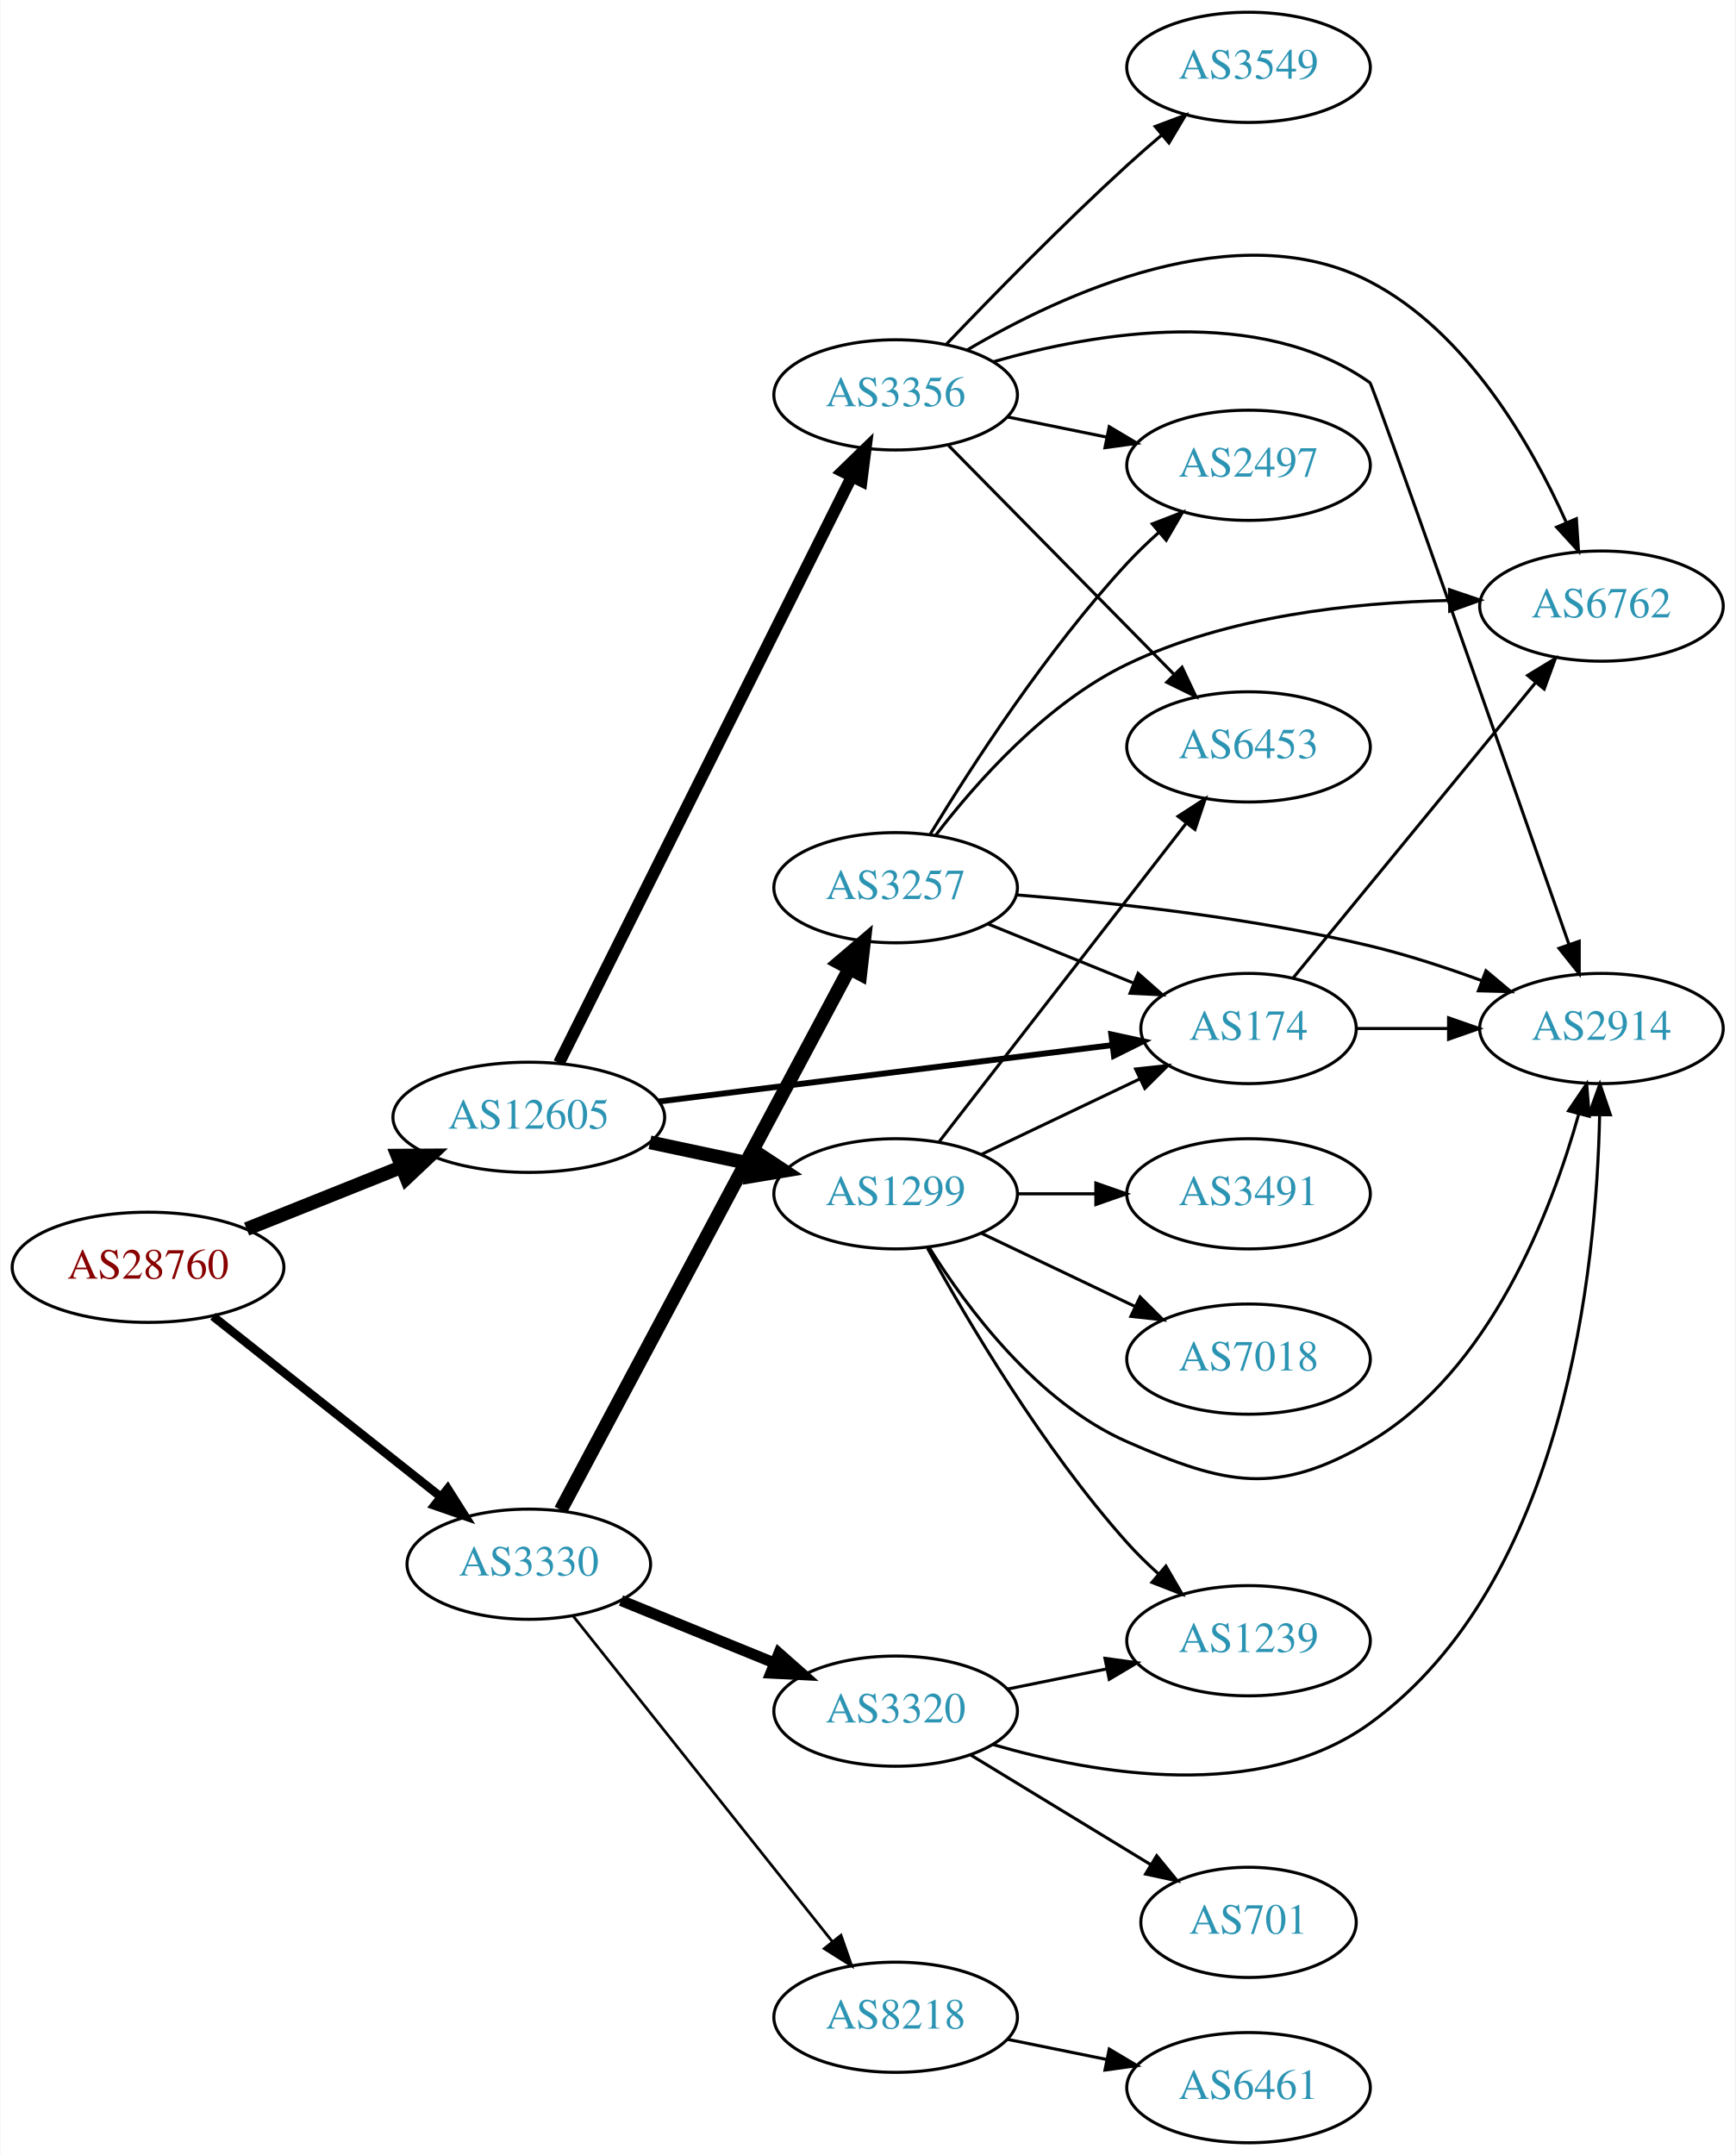
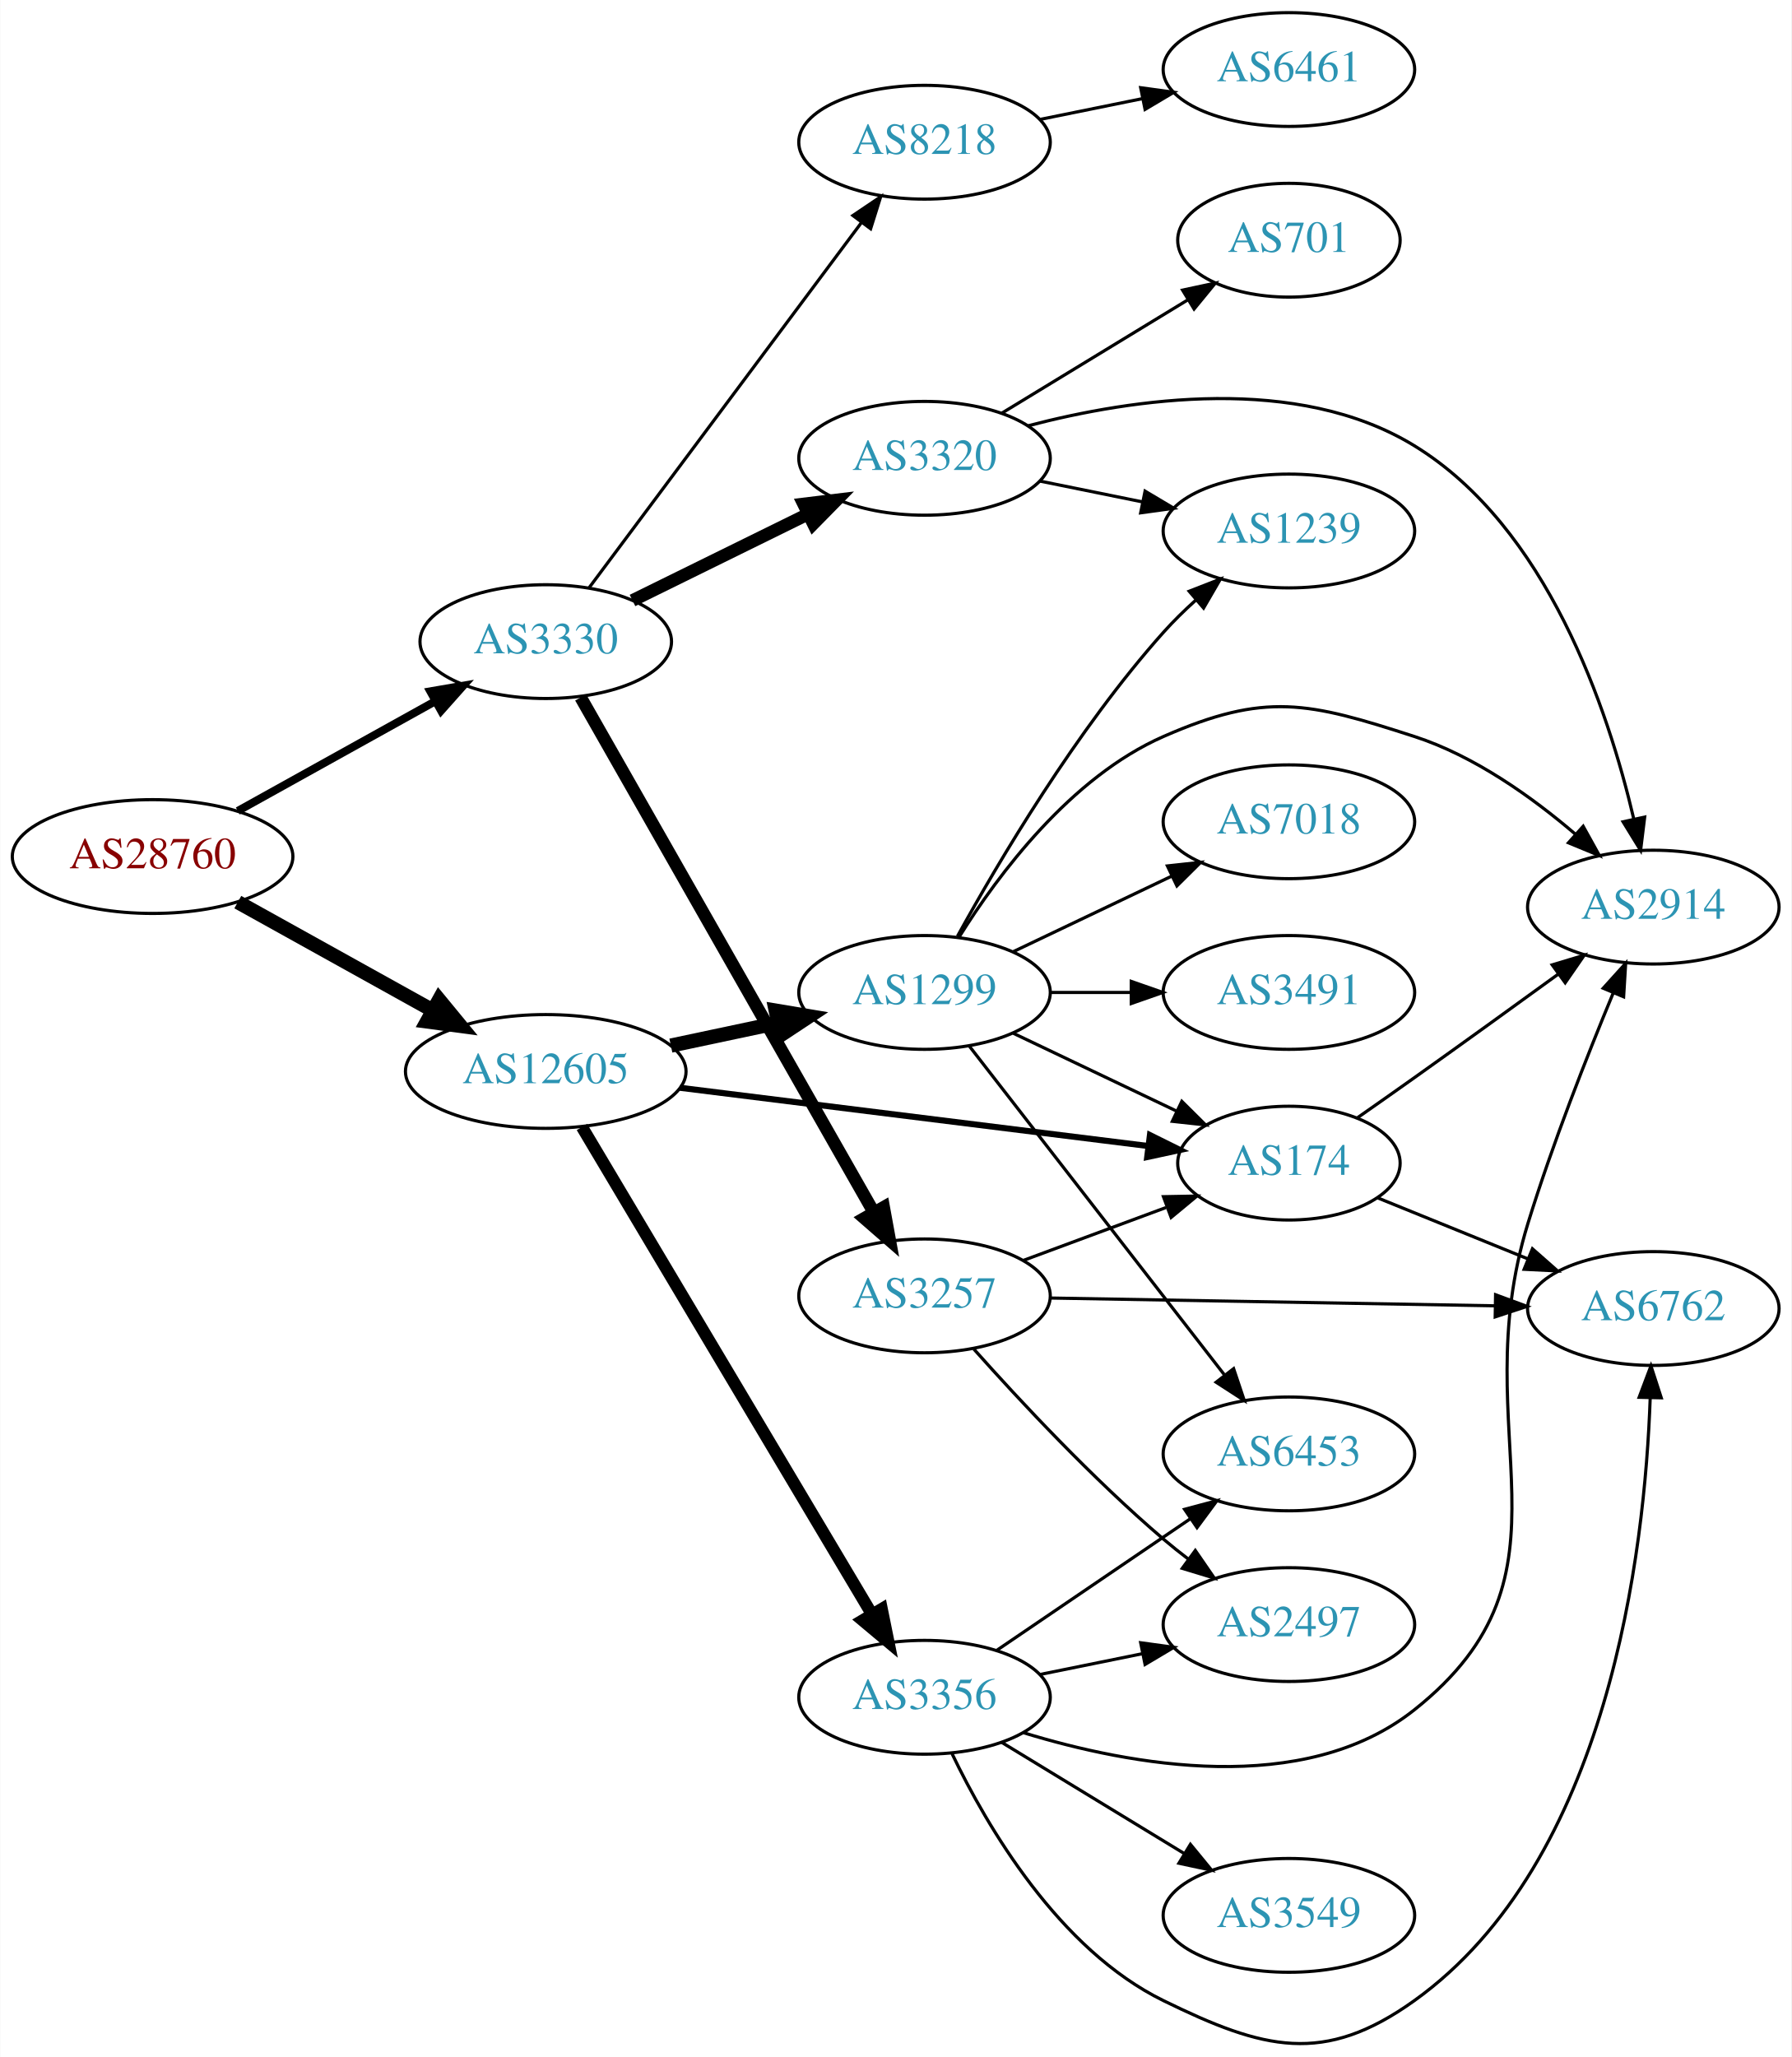
- <svg xmlns="http://www.w3.org/2000/svg" xmlns:xlink="http://www.w3.org/1999/xlink" width="567pt" height="704pt" viewBox="0.00 0.00 566.66 704.00">
-   <g id="graph0" class="graph" transform="scale(1 1) rotate(0) translate(4 700)">
-     <polygon fill="white" stroke="none" points="-4,4 -4,-700 562.663,-700 562.663,4 -4,4" />
+ <svg xmlns="http://www.w3.org/2000/svg" xmlns:xlink="http://www.w3.org/1999/xlink" width="567pt" height="651pt" viewBox="0.00 0.00 566.66 650.81">
+   <g id="graph0" class="graph" transform="scale(1 1) rotate(0) translate(4 646.812)">
+     <polygon fill="white" stroke="none" points="-4,4 -4,-646.812 562.663,-646.812 562.663,4 -4,4" />
    <g id="node1" class="node">
      <g id="a_node1">
        <a xlink:href="/asn/28760" xlink:title="AS28760 ~ Schaerdingerstr. 35 [AT]">
-           <ellipse fill="#ffffff" stroke="black" cx="44.196" cy="-286" rx="44.393" ry="18" />
-           <text text-anchor="middle" x="44.196" y="-282.3" font-family="Times,serif" font-size="14.00" fill="#880000">AS28760</text>
+           <ellipse fill="#ffffff" stroke="black" cx="44.196" cy="-375.812" rx="44.393" ry="18" />
+           <text text-anchor="middle" x="44.196" y="-372.112" font-family="Times,serif" font-size="14.00" fill="#880000">AS28760</text>
        </a>
      </g>
    </g>
    <g id="node2" class="node">
      <g id="a_node2">
        <a xlink:href="/asn/3330" xlink:title="AS3330 ~ Vienna, Austria [AT]">
-           <ellipse fill="#ffffff" stroke="black" cx="168.588" cy="-189" rx="39.794" ry="18" />
-           <text text-anchor="middle" x="168.588" y="-185.3" font-family="Times,serif" font-size="14.00" fill="#2c94b3">AS3330</text>
+           <ellipse fill="#ffffff" stroke="black" cx="168.588" cy="-443.812" rx="39.794" ry="18" />
+           <text text-anchor="middle" x="168.588" y="-440.112" font-family="Times,serif" font-size="14.00" fill="#2c94b3">AS3330</text>
        </a>
      </g>
    </g>
    <g id="edge1" class="edge">
-       <path fill="none" stroke="black" stroke-width="2.812" d="M65.407,-269.982C85.725,-253.88 117.198,-228.936 139.846,-210.987" />
-       <polygon fill="black" stroke="black" stroke-width="2.812" points="142.09,-213.674 147.754,-204.72 137.743,-208.188 142.09,-213.674" />
+       <path fill="none" stroke="black" stroke-width="2.531" d="M71.152,-390.233C89.325,-400.33 113.788,-413.921 133.527,-424.888" />
+       <polygon fill="black" stroke="black" stroke-width="2.531" points="132.065,-428.08 142.507,-429.877 135.465,-421.961 132.065,-428.08" />
    </g>
    <g id="node3" class="node">
      <g id="a_node3">
        <a xlink:href="/asn/12605" xlink:title="AS12605 ~ Linz, Austria [AT]">
-           <ellipse fill="#ffffff" stroke="black" cx="168.588" cy="-335" rx="44.393" ry="18" />
-           <text text-anchor="middle" x="168.588" y="-331.3" font-family="Times,serif" font-size="14.00" fill="#2c94b3">AS12605</text>
+           <ellipse fill="#ffffff" stroke="black" cx="168.588" cy="-307.812" rx="44.393" ry="18" />
+           <text text-anchor="middle" x="168.588" y="-304.112" font-family="Times,serif" font-size="14.00" fill="#2c94b3">AS12605</text>
        </a>
      </g>
    </g>
    <g id="edge2" class="edge">
-       <path fill="none" stroke="black" stroke-width="4.5" d="M76.397,-298.492C91.791,-304.654 110.547,-312.164 127.039,-318.766" />
-       <polygon fill="black" stroke="black" stroke-width="4.5" points="125.697,-322.47 136.444,-322.531 128.624,-315.159 125.697,-322.47" />
+       <path fill="none" stroke="black" stroke-width="4.5" d="M71.152,-361.391C89.083,-351.429 113.137,-338.065 132.735,-327.176" />
+       <polygon fill="black" stroke="black" stroke-width="4.5" points="134.84,-330.511 141.669,-322.212 131.016,-323.627 134.84,-330.511" />
    </g>
    <g id="node4" class="node">
      <g id="a_node4">
-         <a xlink:href="/asn/3257" xlink:title="AS3257 ~ GTT [DE]">
-           <ellipse fill="#ffffff" stroke="black" cx="288.431" cy="-410" rx="39.794" ry="18" />
-           <text text-anchor="middle" x="288.431" y="-406.3" font-family="Times,serif" font-size="14.00" fill="#2c94b3">AS3257</text>
+         <a xlink:href="/asn/8218" xlink:title="AS8218 ~ legacy Neotelecoms [FR]">
+           <ellipse fill="#ffffff" stroke="black" cx="288.431" cy="-601.812" rx="39.794" ry="18" />
+           <text text-anchor="middle" x="288.431" y="-598.112" font-family="Times,serif" font-size="14.00" fill="#2c94b3">AS8218</text>
        </a>
      </g>
    </g>
    <g id="edge3" class="edge">
-       <path fill="none" stroke="black" stroke-width="4.5" d="M179.033,-206.712C199.683,-245.44 248.95,-337.834 273.305,-383.509" />
-       <polygon fill="black" stroke="black" stroke-width="4.5" points="269.925,-385.539 278.105,-392.511 276.874,-381.834 269.925,-385.539" />
+       <path fill="none" stroke="black" d="M182.199,-460.721C202.911,-488.491 244.247,-543.912 268.49,-576.417" />
+       <polygon fill="black" stroke="black" points="265.769,-578.622 274.553,-584.546 271.38,-574.437 265.769,-578.622" />
    </g>
    <g id="node5" class="node">
      <g id="a_node5">
-         <a xlink:href="/asn/3320" xlink:title="AS3320 ~ DTAG [DE]">
-           <ellipse fill="#ffffff" stroke="black" cx="288.431" cy="-141" rx="39.794" ry="18" />
-           <text text-anchor="middle" x="288.431" y="-137.3" font-family="Times,serif" font-size="14.00" fill="#2c94b3">AS3320</text>
+         <a xlink:href="/asn/3257" xlink:title="AS3257 ~ GTT [DE]">
+           <ellipse fill="#ffffff" stroke="black" cx="288.431" cy="-236.812" rx="39.794" ry="18" />
+           <text text-anchor="middle" x="288.431" y="-233.112" font-family="Times,serif" font-size="14.00" fill="#2c94b3">AS3257</text>
        </a>
      </g>
    </g>
    <g id="edge4" class="edge">
-       <path fill="none" stroke="black" stroke-width="3.6" d="M198.718,-177.135C213.873,-170.962 232.597,-163.335 248.932,-156.682" />
-       <polygon fill="black" stroke="black" stroke-width="3.6" points="250.287,-159.909 258.228,-152.895 247.646,-153.426 250.287,-159.909" />
+       <path fill="none" stroke="black" stroke-width="4" d="M179.635,-426.163C200.377,-389.729 248.031,-306.021 272.433,-263.157" />
+       <polygon fill="black" stroke="black" stroke-width="4" points="275.503,-264.838 277.409,-254.416 269.42,-261.375 275.503,-264.838" />
    </g>
    <g id="node6" class="node">
      <g id="a_node6">
-         <a xlink:href="/asn/8218" xlink:title="AS8218 ~ legacy Neotelecoms [FR]">
-           <ellipse fill="#ffffff" stroke="black" cx="288.431" cy="-41" rx="39.794" ry="18" />
-           <text text-anchor="middle" x="288.431" y="-37.3" font-family="Times,serif" font-size="14.00" fill="#2c94b3">AS8218</text>
+         <a xlink:href="/asn/3320" xlink:title="AS3320 ~ DTAG [DE]">
+           <ellipse fill="#ffffff" stroke="black" cx="288.431" cy="-501.812" rx="39.794" ry="18" />
+           <text text-anchor="middle" x="288.431" y="-498.112" font-family="Times,serif" font-size="14.00" fill="#2c94b3">AS3320</text>
        </a>
      </g>
    </g>
    <g id="edge5" class="edge">
-       <path fill="none" stroke="black" stroke-width="0.9" d="M183.106,-172.023C203.884,-145.927 243.775,-95.827 267.757,-65.708" />
-       <polygon fill="black" stroke="black" stroke-width="0.9" points="270.579,-67.783 274.07,-57.779 265.103,-63.422 270.579,-67.783" />
+       <path fill="none" stroke="black" stroke-width="4" d="M196.034,-456.828C212.446,-464.906 233.745,-475.389 251.653,-484.203" />
+       <polygon fill="black" stroke="black" stroke-width="4" points="250.147,-487.363 260.665,-488.638 253.239,-481.082 250.147,-487.363" />
+     </g>
+     <g id="node10" class="node">
+       <g id="a_node10">
+         <a xlink:href="/asn/174" xlink:title="AS174 ~ Cogent Communications [US]">
+           <ellipse fill="#ffffff" stroke="black" cx="403.724" cy="-278.812" rx="35.194" ry="18" />
+           <text text-anchor="middle" x="403.724" y="-275.112" font-family="Times,serif" font-size="14.00" fill="#2c94b3">AS174</text>
+         </a>
+       </g>
+     </g>
+     <g id="edge14" class="edge">
+       <path fill="none" stroke="black" stroke-width="1.929" d="M211,-302.661C252.703,-297.473 316.78,-289.503 359.215,-284.224" />
+       <polygon fill="black" stroke="black" stroke-width="1.929" points="359.755,-287.684 369.246,-282.976 358.89,-280.738 359.755,-287.684" />
+     </g>
+     <g id="node14" class="node">
+       <g id="a_node14">
+         <a xlink:href="/asn/3356" xlink:title="AS3356 ~ Level 3 Parent, LLC [US]">
+           <ellipse fill="#ffffff" stroke="black" cx="288.431" cy="-109.812" rx="39.794" ry="18" />
+           <text text-anchor="middle" x="288.431" y="-106.112" font-family="Times,serif" font-size="14.00" fill="#2c94b3">AS3356</text>
+         </a>
+       </g>
+     </g>
+     <g id="edge13" class="edge">
+       <path fill="none" stroke="black" stroke-width="3.857" d="M180.046,-290.241C200.836,-255.309 247.455,-176.979 271.861,-135.972" />
+       <polygon fill="black" stroke="black" stroke-width="3.857" points="274.89,-137.727 276.996,-127.344 268.874,-134.147 274.89,-137.727" />
+     </g>
+     <g id="node15" class="node">
+       <g id="a_node15">
+         <a xlink:href="/asn/1299" xlink:title="AS1299 ~ Telia Carrier [EU]">
+           <ellipse fill="#ffffff" stroke="black" cx="288.431" cy="-332.812" rx="39.794" ry="18" />
+           <text text-anchor="middle" x="288.431" y="-329.112" font-family="Times,serif" font-size="14.00" fill="#2c94b3">AS1299</text>
+         </a>
+       </g>
+     </g>
+     <g id="edge15" class="edge">
+       <path fill="none" stroke="black" stroke-width="4.5" d="M208.174,-315.998C218.967,-318.288 230.797,-320.797 241.948,-323.163" />
+       <polygon fill="black" stroke="black" stroke-width="4.5" points="241.35,-327.061 251.949,-325.285 242.984,-319.358 241.35,-327.061" />
+     </g>
+     <g id="node7" class="node">
+       <g id="a_node7">
+         <a xlink:href="/asn/6461" xlink:title="AS6461 ~ Zayo Bandwidth [US]">
+           <ellipse fill="#ffffff" stroke="black" cx="403.724" cy="-624.812" rx="39.794" ry="18" />
+           <text text-anchor="middle" x="403.724" y="-621.112" font-family="Times,serif" font-size="14.00" fill="#2c94b3">AS6461</text>
+         </a>
+       </g>
+     </g>
+     <g id="edge6" class="edge">
+       <path fill="none" stroke="black" d="M324.967,-609.026C335.195,-611.103 346.496,-613.397 357.238,-615.578" />
+       <polygon fill="black" stroke="black" points="356.818,-619.064 367.314,-617.623 358.21,-612.204 356.818,-619.064" />
    </g>
    <g id="node8" class="node">
      <g id="a_node8">
-         <a xlink:href="/asn/174" xlink:title="AS174 ~ Cogent Communications [US]">
-           <ellipse fill="#ffffff" stroke="black" cx="403.724" cy="-364" rx="35.194" ry="18" />
-           <text text-anchor="middle" x="403.724" y="-360.3" font-family="Times,serif" font-size="14.00" fill="#2c94b3">AS174</text>
-         </a>
-       </g>
-     </g>
-     <g id="edge15" class="edge">
-       <path fill="none" stroke="black" stroke-width="1.929" d="M211,-340.151C252.703,-345.339 316.78,-353.309 359.215,-358.588" />
-       <polygon fill="black" stroke="black" stroke-width="1.929" points="358.89,-362.074 369.246,-359.836 359.755,-355.128 358.89,-362.074" />
-     </g>
-     <g id="node14" class="node">
-       <g id="a_node14">
-         <a xlink:href="/asn/1299" xlink:title="AS1299 ~ Telia Carrier [EU]">
-           <ellipse fill="#ffffff" stroke="black" cx="288.431" cy="-310" rx="39.794" ry="18" />
-           <text text-anchor="middle" x="288.431" y="-306.3" font-family="Times,serif" font-size="14.00" fill="#2c94b3">AS1299</text>
-         </a>
-       </g>
-     </g>
-     <g id="edge14" class="edge">
-       <path fill="none" stroke="black" stroke-width="4.5" d="M208.174,-326.814C218.967,-324.524 230.797,-322.015 241.948,-319.649" />
-       <polygon fill="black" stroke="black" stroke-width="4.5" points="242.984,-323.454 251.949,-317.527 241.35,-315.751 242.984,-323.454" />
-     </g>
-     <g id="node15" class="node">
-       <g id="a_node15">
-         <a xlink:href="/asn/3356" xlink:title="AS3356 ~ Level 3 Parent, LLC [US]">
-           <ellipse fill="#ffffff" stroke="black" cx="288.431" cy="-571" rx="39.794" ry="18" />
-           <text text-anchor="middle" x="288.431" y="-567.3" font-family="Times,serif" font-size="14.00" fill="#2c94b3">AS3356</text>
-         </a>
-       </g>
-     </g>
-     <g id="edge16" class="edge">
-       <path fill="none" stroke="black" stroke-width="3.857" d="M178.446,-352.738C198.97,-393.841 249.877,-495.793 274.149,-544.401" />
-       <polygon fill="black" stroke="black" stroke-width="3.857" points="271.033,-545.995 278.631,-553.378 277.295,-542.867 271.033,-545.995" />
-     </g>
-     <g id="node7" class="node">
-       <g id="a_node7">
        <a xlink:href="/asn/2497" xlink:title="AS2497 ~ Internet Initiative Japan Inc. [JP]">
-           <ellipse fill="#ffffff" stroke="black" cx="403.724" cy="-548" rx="39.794" ry="18" />
-           <text text-anchor="middle" x="403.724" y="-544.3" font-family="Times,serif" font-size="14.00" fill="#2c94b3">AS2497</text>
-         </a>
-       </g>
-     </g>
-     <g id="edge6" class="edge">
-       <path fill="none" stroke="black" d="M299.777,-427.568C313.131,-449.498 337.791,-487.578 364.077,-516 367.223,-519.401 370.73,-522.771 374.312,-525.975" />
-       <polygon fill="black" stroke="black" points="372.284,-528.845 382.163,-532.672 376.827,-523.519 372.284,-528.845" />
+           <ellipse fill="#ffffff" stroke="black" cx="403.724" cy="-132.812" rx="39.794" ry="18" />
+           <text text-anchor="middle" x="403.724" y="-129.112" font-family="Times,serif" font-size="14.00" fill="#2c94b3">AS2497</text>
+         </a>
+       </g>
    </g>
    <g id="edge7" class="edge">
-       <path fill="none" stroke="black" d="M318.607,-398.154C333.02,-392.302 350.564,-385.178 365.893,-378.954" />
-       <polygon fill="black" stroke="black" points="367.643,-382.021 375.592,-375.016 365.01,-375.535 367.643,-382.021" />
+       <path fill="none" stroke="black" d="M304.026,-219.984C318.495,-203.745 341.68,-178.884 364.077,-159.812 366.57,-157.69 369.227,-155.571 371.937,-153.507" />
+       <polygon fill="black" stroke="black" points="374.104,-156.259 380.11,-147.531 369.972,-150.608 374.104,-156.259" />
    </g>
    <g id="node9" class="node">
      <g id="a_node9">
        <a xlink:href="/asn/6762" xlink:title="AS6762 ~ TELECOM ITALIA SPARKLE S.p.A. [IT]">
-           <ellipse fill="#ffffff" stroke="black" cx="519.017" cy="-502" rx="39.794" ry="18" />
-           <text text-anchor="middle" x="519.017" y="-498.3" font-family="Times,serif" font-size="14.00" fill="#2c94b3">AS6762</text>
+           <ellipse fill="#ffffff" stroke="black" cx="519.017" cy="-232.812" rx="39.794" ry="18" />
+           <text text-anchor="middle" x="519.017" y="-229.112" font-family="Times,serif" font-size="14.00" fill="#2c94b3">AS6762</text>
        </a>
      </g>
    </g>
    <g id="edge8" class="edge">
-       <path fill="none" stroke="black" d="M301.53,-427.149C314.753,-444.416 337.617,-470.266 364.077,-483 396.778,-498.737 437.71,-503.17 469.145,-503.84" />
-       <polygon fill="black" stroke="black" points="469.384,-507.343 479.416,-503.934 469.448,-500.343 469.384,-507.343" />
-     </g>
-     <g id="node10" class="node">
-       <g id="a_node10">
-         <a xlink:href="/asn/2914" xlink:title="AS2914 ~ NTT America, Inc. [US]">
-           <ellipse fill="#ffffff" stroke="black" cx="519.017" cy="-364" rx="39.794" ry="18" />
-           <text text-anchor="middle" x="519.017" y="-360.3" font-family="Times,serif" font-size="14.00" fill="#2c94b3">AS2914</text>
-         </a>
-       </g>
+       <path fill="none" stroke="black" d="M328.207,-236.133C367.04,-235.454 426.923,-234.406 469.021,-233.669" />
+       <polygon fill="black" stroke="black" points="469.113,-237.168 479.05,-233.494 468.99,-230.169 469.113,-237.168" />
    </g>
    <g id="edge9" class="edge">
-       <path fill="none" stroke="black" d="M327.813,-407.662C359.216,-405.178 404.611,-400.277 443.37,-391 455.516,-388.093 468.418,-383.86 480.017,-379.605" />
-       <polygon fill="black" stroke="black" points="481.293,-382.864 489.409,-376.054 478.818,-376.317 481.293,-382.864" />
-     </g>
-     <g id="edge11" class="edge">
-       <path fill="none" stroke="black" d="M320.106,-130.127C353.691,-120.329 407.529,-111.056 443.37,-137 507.24,-183.231 517.418,-285.931 518.423,-335.775" />
-       <polygon fill="black" stroke="black" points="514.924,-335.881 518.514,-345.849 521.924,-335.818 514.924,-335.881" />
+       <path fill="none" stroke="black" d="M319.791,-248.067C333.637,-253.2 350.176,-259.332 364.828,-264.763" />
+       <polygon fill="black" stroke="black" points="364.021,-268.197 374.614,-268.391 366.454,-261.633 364.021,-268.197" />
    </g>
    <g id="node11" class="node">
      <g id="a_node11">
-         <a xlink:href="/asn/1239" xlink:title="AS1239 ~ Sprint [US]">
-           <ellipse fill="#ffffff" stroke="black" cx="403.724" cy="-164" rx="39.794" ry="18" />
-           <text text-anchor="middle" x="403.724" y="-160.3" font-family="Times,serif" font-size="14.00" fill="#2c94b3">AS1239</text>
+         <a xlink:href="/asn/2914" xlink:title="AS2914 ~ NTT America, Inc. [US]">
+           <ellipse fill="#ffffff" stroke="black" cx="519.017" cy="-359.812" rx="39.794" ry="18" />
+           <text text-anchor="middle" x="519.017" y="-356.112" font-family="Times,serif" font-size="14.00" fill="#2c94b3">AS2914</text>
        </a>
      </g>
    </g>
    <g id="edge10" class="edge">
-       <path fill="none" stroke="black" d="M324.967,-148.214C335.195,-150.291 346.496,-152.585 357.238,-154.766" />
-       <polygon fill="black" stroke="black" points="356.818,-158.252 367.314,-156.811 358.21,-151.392 356.818,-158.252" />
+       <path fill="none" stroke="black" d="M321.205,-512.097C354.274,-520.763 406.313,-528.486 443.37,-505.812 485.403,-480.094 504.722,-422.407 512.826,-387.74" />
+       <polygon fill="black" stroke="black" points="516.287,-388.297 514.994,-377.781 509.447,-386.808 516.287,-388.297" />
    </g>
    <g id="node12" class="node">
      <g id="a_node12">
        <a xlink:href="/asn/701" xlink:title="AS701 ~ UUNET [US]">
-           <ellipse fill="#ffffff" stroke="black" cx="403.724" cy="-72" rx="35.194" ry="18" />
-           <text text-anchor="middle" x="403.724" y="-68.3" font-family="Times,serif" font-size="14.00" fill="#2c94b3">AS701</text>
-         </a>
-       </g>
-     </g>
-     <g id="edge12" class="edge">
-       <path fill="none" stroke="black" d="M312.905,-126.703C329.949,-116.323 353.179,-102.175 371.744,-90.868" />
-       <polygon fill="black" stroke="black" points="373.716,-93.765 380.436,-85.574 370.075,-87.787 373.716,-93.765" />
+           <ellipse fill="#ffffff" stroke="black" cx="403.724" cy="-570.812" rx="35.194" ry="18" />
+           <text text-anchor="middle" x="403.724" y="-567.112" font-family="Times,serif" font-size="14.00" fill="#2c94b3">AS701</text>
+         </a>
+       </g>
+     </g>
+     <g id="edge11" class="edge">
+       <path fill="none" stroke="black" d="M312.905,-516.109C329.949,-526.489 353.179,-540.637 371.744,-551.944" />
+       <polygon fill="black" stroke="black" points="370.075,-555.025 380.436,-557.238 373.716,-549.047 370.075,-555.025" />
    </g>
    <g id="node13" class="node">
      <g id="a_node13">
-         <a xlink:href="/asn/6461" xlink:title="AS6461 ~ Zayo Bandwidth [US]">
-           <ellipse fill="#ffffff" stroke="black" cx="403.724" cy="-18" rx="39.794" ry="18" />
-           <text text-anchor="middle" x="403.724" y="-14.3" font-family="Times,serif" font-size="14.00" fill="#2c94b3">AS6461</text>
-         </a>
-       </g>
-     </g>
-     <g id="edge13" class="edge">
-       <path fill="none" stroke="black" d="M324.967,-33.786C335.195,-31.709 346.496,-29.415 357.238,-27.234" />
-       <polygon fill="black" stroke="black" points="358.21,-30.608 367.314,-25.189 356.818,-23.748 358.21,-30.608" />
-     </g>
-     <g id="edge29" class="edge">
-       <path fill="none" stroke="black" d="M418.39,-380.646C438.101,-404.657 474.658,-449.186 497.585,-477.113" />
-       <polygon fill="black" stroke="black" points="494.897,-479.354 503.947,-484.862 500.307,-474.912 494.897,-479.354" />
-     </g>
-     <g id="edge28" class="edge">
-       <path fill="none" stroke="black" d="M439.023,-364C448.4,-364 458.75,-364 468.785,-364" />
-       <polygon fill="black" stroke="black" points="469.074,-367.5 479.074,-364 469.074,-360.5 469.074,-367.5" />
+         <a xlink:href="/asn/1239" xlink:title="AS1239 ~ Sprint [US]">
+           <ellipse fill="#ffffff" stroke="black" cx="403.724" cy="-478.812" rx="39.794" ry="18" />
+           <text text-anchor="middle" x="403.724" y="-475.112" font-family="Times,serif" font-size="14.00" fill="#2c94b3">AS1239</text>
+         </a>
+       </g>
+     </g>
+     <g id="edge12" class="edge">
+       <path fill="none" stroke="black" d="M324.967,-494.598C335.195,-492.521 346.496,-490.227 357.238,-488.046" />
+       <polygon fill="black" stroke="black" points="358.21,-491.42 367.314,-486.001 356.818,-484.56 358.21,-491.42" />
    </g>
    <g id="edge22" class="edge">
-       <path fill="none" stroke="black" d="M316.567,-322.934C331.999,-330.29 351.485,-339.577 368.02,-347.459" />
-       <polygon fill="black" stroke="black" points="366.828,-350.768 377.361,-351.911 369.84,-344.449 366.828,-350.768" />
+       <path fill="none" stroke="black" d="M431.86,-267.794C446.064,-262.027 463.701,-254.866 479.311,-248.527" />
+       <polygon fill="black" stroke="black" points="480.771,-251.712 488.72,-244.707 478.138,-245.226 480.771,-251.712" />
+     </g>
+     <g id="edge21" class="edge">
+       <path fill="none" stroke="black" d="M425.226,-293.042C431.099,-297.144 437.5,-301.639 443.37,-305.812 458.484,-316.557 475.218,-328.645 489.006,-338.656" />
+       <polygon fill="black" stroke="black" points="487.022,-341.541 497.168,-344.59 491.138,-335.879 487.022,-341.541" />
    </g>
    <g id="edge19" class="edge">
-       <path fill="none" stroke="black" d="M299.397,-292.438C311.7,-272.751 334.653,-241.897 364.077,-229 396.354,-214.852 413.015,-211.098 443.37,-229 482.504,-252.079 502.552,-303.852 511.624,-336.156" />
-       <polygon fill="black" stroke="black" points="508.259,-337.122 514.194,-345.899 515.028,-335.337 508.259,-337.122" />
-     </g>
-     <g id="edge20" class="edge">
-       <path fill="none" stroke="black" d="M298.834,-292.253C311.734,-268.804 336.485,-226.865 364.077,-196 367.165,-192.546 370.638,-189.146 374.203,-185.926" />
-       <polygon fill="black" stroke="black" points="376.72,-188.379 382.04,-179.216 372.167,-183.062 376.72,-188.379" />
+       <path fill="none" stroke="black" d="M324.967,-117.026C335.195,-119.103 346.496,-121.397 357.238,-123.578" />
+       <polygon fill="black" stroke="black" points="356.818,-127.064 367.314,-125.623 358.21,-120.204 356.818,-127.064" />
+     </g>
+     <g id="edge17" class="edge">
+       <path fill="none" stroke="black" d="M297.153,-91.937C308.193,-68.946 330.889,-30.047 364.077,-13.812 395.734,1.673 414.712,6.697 443.37,-13.812 505.019,-57.931 516.34,-156.022 518.033,-204.53" />
+       <polygon fill="black" stroke="black" points="514.537,-204.725 518.27,-214.641 521.535,-204.561 514.537,-204.725" />
+     </g>
+     <g id="edge18" class="edge">
+       <path fill="none" stroke="black" d="M319.628,-98.638C353.54,-88.223 408.391,-78.067 443.37,-105.812 498.44,-149.493 458.651,-192.645 479.37,-259.812 487.114,-284.917 498.068,-312.739 506.337,-332.649" />
+       <polygon fill="black" stroke="black" points="503.17,-334.148 510.27,-342.012 509.624,-331.437 503.17,-334.148" />
    </g>
    <g id="node16" class="node">
      <g id="a_node16">
-         <a xlink:href="/asn/3491" xlink:title="AS3491 ~ PCCW Global, Inc. [US]">
-           <ellipse fill="#ffffff" stroke="black" cx="403.724" cy="-310" rx="39.794" ry="18" />
-           <text text-anchor="middle" x="403.724" y="-306.3" font-family="Times,serif" font-size="14.00" fill="#2c94b3">AS3491</text>
-         </a>
-       </g>
-     </g>
-     <g id="edge17" class="edge">
-       <path fill="none" stroke="black" d="M328.103,-310C336.306,-310 345.07,-310 353.602,-310" />
-       <polygon fill="black" stroke="black" points="353.841,-313.5 363.841,-310 353.841,-306.5 353.841,-313.5" />
+         <a xlink:href="/asn/3549" xlink:title="AS3549 ~ Level 3 Parent, LLC [US]">
+           <ellipse fill="#ffffff" stroke="black" cx="403.724" cy="-40.812" rx="39.794" ry="18" />
+           <text text-anchor="middle" x="403.724" y="-37.112" font-family="Times,serif" font-size="14.00" fill="#2c94b3">AS3549</text>
+         </a>
+       </g>
+     </g>
+     <g id="edge16" class="edge">
+       <path fill="none" stroke="black" d="M312.905,-95.515C329.615,-85.338 352.27,-71.54 370.647,-60.348" />
+       <polygon fill="black" stroke="black" points="372.559,-63.282 379.279,-55.091 368.918,-57.303 372.559,-63.282" />
    </g>
    <g id="node17" class="node">
      <g id="a_node17">
-         <a xlink:href="/asn/7018" xlink:title="AS7018 ~ AT&amp;T Services, Inc. [US]">
-           <ellipse fill="#ffffff" stroke="black" cx="403.724" cy="-256" rx="39.794" ry="18" />
-           <text text-anchor="middle" x="403.724" y="-252.3" font-family="Times,serif" font-size="14.00" fill="#2c94b3">AS7018</text>
-         </a>
-       </g>
-     </g>
-     <g id="edge18" class="edge">
-       <path fill="none" stroke="black" d="M316.567,-297.066C331.561,-289.919 350.382,-280.948 366.605,-273.215" />
-       <polygon fill="black" stroke="black" points="368.288,-276.291 375.809,-268.829 365.276,-269.972 368.288,-276.291" />
+         <a xlink:href="/asn/6453" xlink:title="AS6453 ~ TATA COMMUNICATIONS (AMERICA) INC [US]">
+           <ellipse fill="#ffffff" stroke="black" cx="403.724" cy="-186.812" rx="39.794" ry="18" />
+           <text text-anchor="middle" x="403.724" y="-183.112" font-family="Times,serif" font-size="14.00" fill="#2c94b3">AS6453</text>
+         </a>
+       </g>
+     </g>
+     <g id="edge20" class="edge">
+       <path fill="none" stroke="black" d="M311.275,-124.658C328.672,-136.482 353.22,-153.166 372.502,-166.272" />
+       <polygon fill="black" stroke="black" points="370.709,-169.285 380.947,-172.011 374.644,-163.495 370.709,-169.285" />
+     </g>
+     <g id="edge25" class="edge">
+       <path fill="none" stroke="black" d="M316.567,-319.878C331.999,-312.522 351.485,-303.235 368.02,-295.353" />
+       <polygon fill="black" stroke="black" points="369.84,-298.363 377.361,-290.901 366.828,-292.044 369.84,-298.363" />
+     </g>
+     <g id="edge27" class="edge">
+       <path fill="none" stroke="black" d="M299.397,-350.374C311.7,-370.061 334.653,-400.915 364.077,-413.812 396.354,-427.96 409.843,-424.668 443.37,-413.812 462.451,-407.634 480.749,-394.553 494.452,-382.813" />
+       <polygon fill="black" stroke="black" points="496.826,-385.386 501.961,-376.118 492.168,-380.161 496.826,-385.386" />
+     </g>
+     <g id="edge26" class="edge">
+       <path fill="none" stroke="black" d="M298.834,-350.559C311.734,-374.008 336.485,-415.947 364.077,-446.812 367.165,-450.266 370.638,-453.666 374.203,-456.886" />
+       <polygon fill="black" stroke="black" points="372.167,-459.751 382.04,-463.596 376.72,-454.433 372.167,-459.751" />
+     </g>
+     <g id="edge28" class="edge">
+       <path fill="none" stroke="black" d="M302.649,-315.778C322.518,-290.173 360.202,-241.61 383.23,-211.933" />
+       <polygon fill="black" stroke="black" points="386.225,-213.783 389.59,-203.737 380.694,-209.492 386.225,-213.783" />
    </g>
    <g id="node18" class="node">
      <g id="a_node18">
-         <a xlink:href="/asn/6453" xlink:title="AS6453 ~ TATA COMMUNICATIONS (AMERICA) INC [US]">
-           <ellipse fill="#ffffff" stroke="black" cx="403.724" cy="-456" rx="39.794" ry="18" />
-           <text text-anchor="middle" x="403.724" y="-452.3" font-family="Times,serif" font-size="14.00" fill="#2c94b3">AS6453</text>
-         </a>
-       </g>
-     </g>
-     <g id="edge21" class="edge">
-       <path fill="none" stroke="black" d="M302.649,-327.034C322.518,-352.639 360.202,-401.202 383.23,-430.879" />
-       <polygon fill="black" stroke="black" points="380.694,-433.32 389.59,-439.075 386.225,-429.029 380.694,-433.32" />
+         <a xlink:href="/asn/7018" xlink:title="AS7018 ~ AT&amp;T Services, Inc. [US]">
+           <ellipse fill="#ffffff" stroke="black" cx="403.724" cy="-386.812" rx="39.794" ry="18" />
+           <text text-anchor="middle" x="403.724" y="-383.112" font-family="Times,serif" font-size="14.00" fill="#2c94b3">AS7018</text>
+         </a>
+       </g>
    </g>
    <g id="edge23" class="edge">
-       <path fill="none" stroke="black" d="M324.967,-563.786C335.195,-561.709 346.496,-559.415 357.238,-557.234" />
-       <polygon fill="black" stroke="black" points="358.21,-560.608 367.314,-555.189 356.818,-553.748 358.21,-560.608" />
-     </g>
-     <g id="edge26" class="edge">
-       <path fill="none" stroke="black" d="M311.762,-585.642C342.805,-603.993 400.064,-630.47 443.37,-608 474.941,-591.619 495.979,-555.072 507.458,-529.496" />
-       <polygon fill="black" stroke="black" points="510.819,-530.536 511.526,-519.964 504.381,-527.788 510.819,-530.536" />
-     </g>
-     <g id="edge25" class="edge">
-       <path fill="none" stroke="black" d="M320.302,-581.81C353.813,-591.442 407.35,-600.465 443.37,-575 444.352,-574.306 488.516,-448.33 508.441,-391.387" />
-       <polygon fill="black" stroke="black" points="511.755,-392.513 511.753,-381.918 505.147,-390.202 511.755,-392.513" />
-     </g>
-     <g id="edge27" class="edge">
-       <path fill="none" stroke="black" d="M305.663,-554.523C325.013,-534.882 357.49,-501.916 379.495,-479.579" />
-       <polygon fill="black" stroke="black" points="381.997,-482.026 386.522,-472.446 377.01,-477.114 381.997,-482.026" />
+       <path fill="none" stroke="black" d="M316.567,-345.746C331.561,-352.893 350.382,-361.864 366.605,-369.597" />
+       <polygon fill="black" stroke="black" points="365.276,-372.84 375.809,-373.983 368.288,-366.521 365.276,-372.84" />
    </g>
    <g id="node19" class="node">
      <g id="a_node19">
-         <a xlink:href="/asn/3549" xlink:title="AS3549 ~ Level 3 Parent, LLC [US]">
-           <ellipse fill="#ffffff" stroke="black" cx="403.724" cy="-678" rx="39.794" ry="18" />
-           <text text-anchor="middle" x="403.724" y="-674.3" font-family="Times,serif" font-size="14.00" fill="#2c94b3">AS3549</text>
+         <a xlink:href="/asn/3491" xlink:title="AS3491 ~ PCCW Global, Inc. [US]">
+           <ellipse fill="#ffffff" stroke="black" cx="403.724" cy="-332.812" rx="39.794" ry="18" />
+           <text text-anchor="middle" x="403.724" y="-329.112" font-family="Times,serif" font-size="14.00" fill="#2c94b3">AS3491</text>
        </a>
      </g>
    </g>
    <g id="edge24" class="edge">
-       <path fill="none" stroke="black" d="M305.012,-587.549C319.819,-603.058 342.908,-626.683 364.077,-646 367.669,-649.277 371.531,-652.646 375.375,-655.912" />
-       <polygon fill="black" stroke="black" points="373.231,-658.68 383.149,-662.406 377.718,-653.308 373.231,-658.68" />
+       <path fill="none" stroke="black" d="M328.103,-332.812C336.306,-332.812 345.07,-332.812 353.602,-332.812" />
+       <polygon fill="black" stroke="black" points="353.841,-336.312 363.841,-332.812 353.841,-329.312 353.841,-336.312" />
    </g>
  </g>
</svg>
